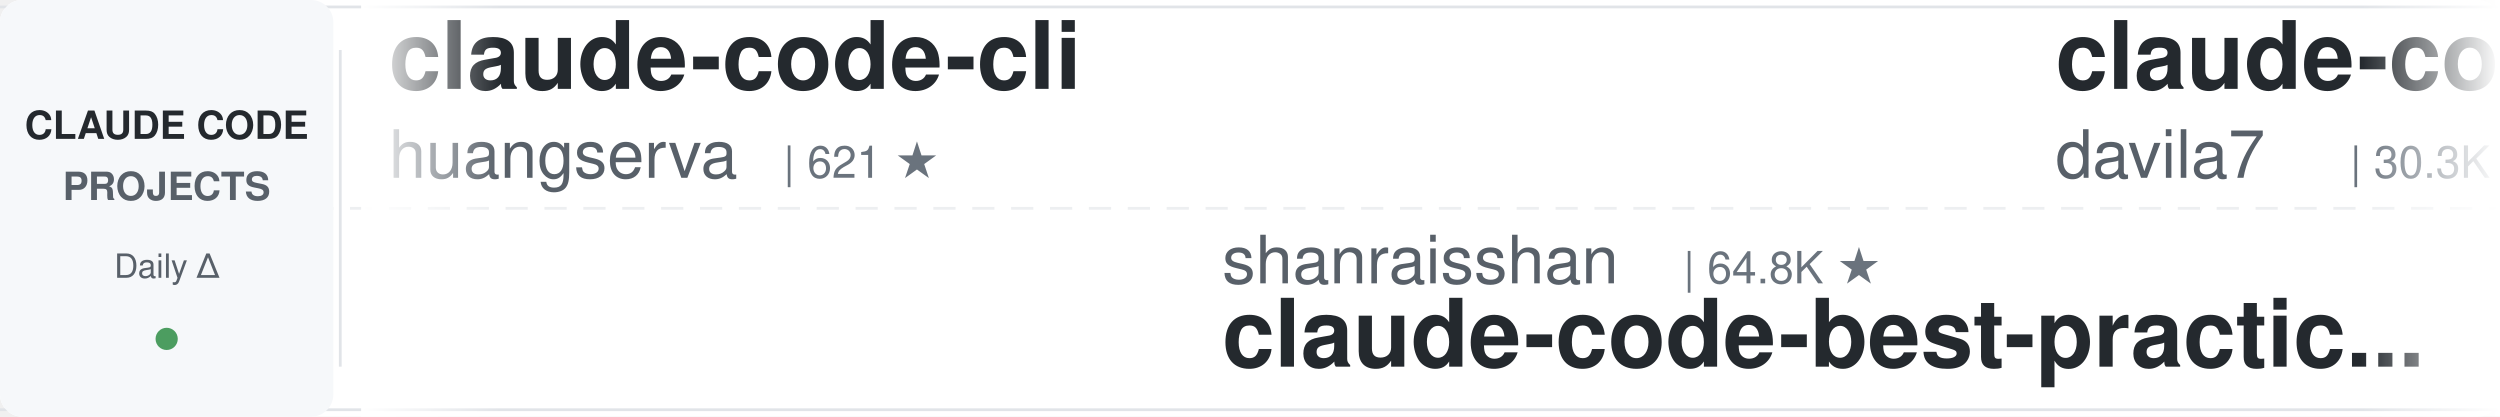
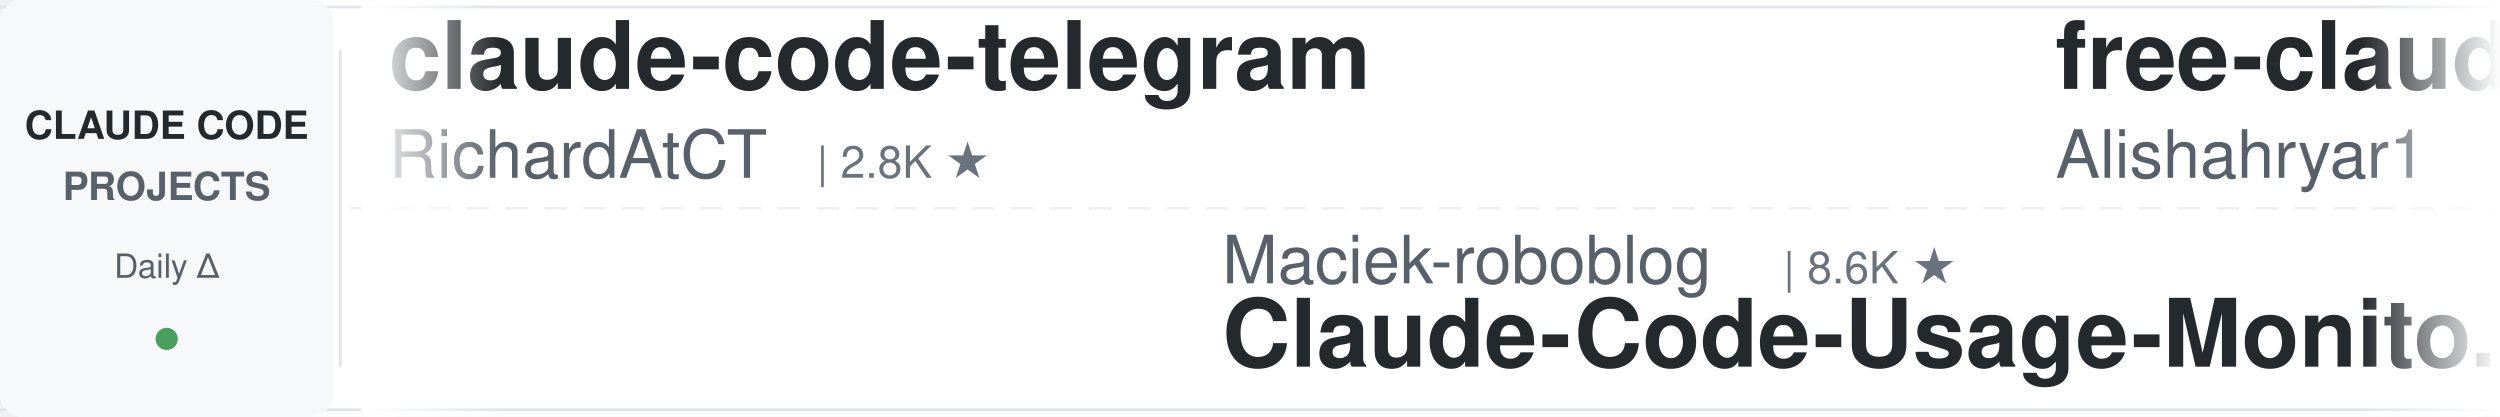
<svg xmlns="http://www.w3.org/2000/svg" width="900" height="150">
  <defs>
    <linearGradient id="leftFade" x1="0%" y1="0%" x2="100%" y2="0%">
      <stop offset="0%" style="stop-color:#ffffff;stop-opacity:1" />
      <stop offset="100%" style="stop-color:#ffffff;stop-opacity:0" />
    </linearGradient>
    <linearGradient id="rightFade" x1="0%" y1="0%" x2="100%" y2="0%">
      <stop offset="0%" style="stop-color:#ffffff;stop-opacity:0" />
      <stop offset="100%" style="stop-color:#ffffff;stop-opacity:1" />
    </linearGradient>
  </defs>
  <rect width="900" height="150" fill="#ffffff" rx="8" />
  <rect x="0" y="2" width="900" height="1" fill="#e1e4e8" />
  <rect x="0" y="147" width="900" height="1" fill="#e1e4e8" />
  <line x1="0" y1="75" x2="900" y2="75" stroke="#e1e4e8" stroke-width="1" stroke-dasharray="8 6" opacity="0.6" />
  <rect x="0" y="0" width="120" height="150" fill="#f6f8fa" rx="8" />
  <text x="60" y="50" font-family="-apple-system, BlinkMacSystemFont, 'Segoe UI', Helvetica, Arial, sans-serif" font-size="14" font-weight="600" fill="#24292e" text-anchor="middle">CLAUDE CODE</text>
  <text x="60" y="72" font-family="-apple-system, BlinkMacSystemFont, 'Segoe UI', Helvetica, Arial, sans-serif" font-size="14" font-weight="600" fill="#586069" text-anchor="middle">PROJECTS</text>
  <text x="60" y="100" font-family="-apple-system, BlinkMacSystemFont, 'Segoe UI', Helvetica, Arial, sans-serif" font-size="12" font-weight="500" fill="#586069" text-anchor="middle">Daily Δ</text>
  <circle cx="60" cy="122" r="4" fill="#22863a" opacity="0.8" />
  <rect x="122" y="18" width="1" height="114" fill="#e1e4e8" />
  <clipPath id="tickerClip">
    <rect x="130" y="0" width="770" height="150" />
  </clipPath>
  <g clip-path="url(#tickerClip)">
    <g id="tickerItems">
      <animateTransform attributeName="transform" attributeType="XML" type="translate" from="0 0" to="-3000 0" dur="54s" repeatCount="indefinite" />
      <g transform="translate(0, 0)">
-         <text x="140" y="32" font-family="-apple-system, BlinkMacSystemFont, 'Segoe UI', Helvetica, Arial, sans-serif" font-size="34" font-weight="600" fill="#24292e">claude-code-cli</text>
-         <text x="140" y="64" font-family="-apple-system, BlinkMacSystemFont, 'Segoe UI', Helvetica, Arial, sans-serif" font-size="24" font-weight="400" fill="#586069">huangserva</text>
-         <text x="282" y="64" font-family="-apple-system, BlinkMacSystemFont, 'Segoe UI', Helvetica, Arial, sans-serif" font-size="16" font-weight="500" fill="#6a737d">| 621 ★</text>
+         <text x="140" y="32" font-family="-apple-system, BlinkMacSystemFont, 'Segoe UI', Helvetica, Arial, sans-serif" font-size="34" font-weight="600" fill="#24292e">claude-code-telegram</text>
+         <text x="140" y="64" font-family="-apple-system, BlinkMacSystemFont, 'Segoe UI', Helvetica, Arial, sans-serif" font-size="24" font-weight="400" fill="#586069">RichardAtCT</text>
+         <text x="294" y="64" font-family="-apple-system, BlinkMacSystemFont, 'Segoe UI', Helvetica, Arial, sans-serif" font-size="16" font-weight="500" fill="#6a737d">| 2.8K ★</text>
      </g>
      <g transform="translate(300, 0)">
-         <text x="140" y="102" font-family="-apple-system, BlinkMacSystemFont, 'Segoe UI', Helvetica, Arial, sans-serif" font-size="24" font-weight="400" fill="#586069">shanraisshan</text>
-         <text x="306" y="102" font-family="-apple-system, BlinkMacSystemFont, 'Segoe UI', Helvetica, Arial, sans-serif" font-size="16" font-weight="500" fill="#6a737d">| 64.8K ★</text>
-         <text x="140" y="132" font-family="-apple-system, BlinkMacSystemFont, 'Segoe UI', Helvetica, Arial, sans-serif" font-size="34" font-weight="600" fill="#24292e">claude-code-best-practic...</text>
+         <text x="140" y="102" font-family="-apple-system, BlinkMacSystemFont, 'Segoe UI', Helvetica, Arial, sans-serif" font-size="24" font-weight="400" fill="#586069">Maciek-roboblog</text>
+         <text x="342" y="102" font-family="-apple-system, BlinkMacSystemFont, 'Segoe UI', Helvetica, Arial, sans-serif" font-size="16" font-weight="500" fill="#6a737d">| 8.6K ★</text>
+         <text x="140" y="132" font-family="-apple-system, BlinkMacSystemFont, 'Segoe UI', Helvetica, Arial, sans-serif" font-size="34" font-weight="600" fill="#24292e">Claude-Code-Usage-Monito...</text>
      </g>
      <g transform="translate(600, 0)">
-         <text x="140" y="32" font-family="-apple-system, BlinkMacSystemFont, 'Segoe UI', Helvetica, Arial, sans-serif" font-size="34" font-weight="600" fill="#24292e">claude-code-templates</text>
-         <text x="140" y="64" font-family="-apple-system, BlinkMacSystemFont, 'Segoe UI', Helvetica, Arial, sans-serif" font-size="24" font-weight="400" fill="#586069">davila7</text>
-         <text x="246" y="64" font-family="-apple-system, BlinkMacSystemFont, 'Segoe UI', Helvetica, Arial, sans-serif" font-size="16" font-weight="500" fill="#6a737d">| 30.3K ★</text>
+         <text x="140" y="32" font-family="-apple-system, BlinkMacSystemFont, 'Segoe UI', Helvetica, Arial, sans-serif" font-size="34" font-weight="600" fill="#24292e">free-claude-code</text>
+         <text x="140" y="64" font-family="-apple-system, BlinkMacSystemFont, 'Segoe UI', Helvetica, Arial, sans-serif" font-size="24" font-weight="400" fill="#586069">Alishahryar1</text>
+         <text x="306" y="64" font-family="-apple-system, BlinkMacSystemFont, 'Segoe UI', Helvetica, Arial, sans-serif" font-size="16" font-weight="500" fill="#6a737d">| 46.2K ★</text>
      </g>
      <g transform="translate(900, 0)">
-         <text x="140" y="102" font-family="-apple-system, BlinkMacSystemFont, 'Segoe UI', Helvetica, Arial, sans-serif" font-size="24" font-weight="400" fill="#586069">anthropics</text>
-         <text x="282" y="102" font-family="-apple-system, BlinkMacSystemFont, 'Segoe UI', Helvetica, Arial, sans-serif" font-size="16" font-weight="500" fill="#6a737d">| 8.7K ★</text>
-         <text x="140" y="132" font-family="-apple-system, BlinkMacSystemFont, 'Segoe UI', Helvetica, Arial, sans-serif" font-size="34" font-weight="600" fill="#24292e">claude-code-action</text>
+         <text x="140" y="102" font-family="-apple-system, BlinkMacSystemFont, 'Segoe UI', Helvetica, Arial, sans-serif" font-size="24" font-weight="400" fill="#586069">SeemSeam</text>
+         <text x="258" y="102" font-family="-apple-system, BlinkMacSystemFont, 'Segoe UI', Helvetica, Arial, sans-serif" font-size="16" font-weight="500" fill="#6a737d">| 3.4K ★</text>
+         <text x="140" y="132" font-family="-apple-system, BlinkMacSystemFont, 'Segoe UI', Helvetica, Arial, sans-serif" font-size="34" font-weight="600" fill="#24292e">claude_codex_bridge</text>
      </g>
      <g transform="translate(1200, 0)">
-         <text x="140" y="32" font-family="-apple-system, BlinkMacSystemFont, 'Segoe UI', Helvetica, Arial, sans-serif" font-size="34" font-weight="600" fill="#24292e">claude-code-cheat-sheet</text>
-         <text x="140" y="64" font-family="-apple-system, BlinkMacSystemFont, 'Segoe UI', Helvetica, Arial, sans-serif" font-size="24" font-weight="400" fill="#586069">Njengah</text>
-         <text x="246" y="64" font-family="-apple-system, BlinkMacSystemFont, 'Segoe UI', Helvetica, Arial, sans-serif" font-size="16" font-weight="500" fill="#6a737d">| 1.9K ★</text>
+         <text x="140" y="32" font-family="-apple-system, BlinkMacSystemFont, 'Segoe UI', Helvetica, Arial, sans-serif" font-size="34" font-weight="600" fill="#24292e">Claude-Code-Game-Studios</text>
+         <text x="140" y="64" font-family="-apple-system, BlinkMacSystemFont, 'Segoe UI', Helvetica, Arial, sans-serif" font-size="24" font-weight="400" fill="#586069">Donchitos</text>
+         <text x="270" y="64" font-family="-apple-system, BlinkMacSystemFont, 'Segoe UI', Helvetica, Arial, sans-serif" font-size="16" font-weight="500" fill="#6a737d">| 24.2K ★</text>
      </g>
      <g transform="translate(1500, 0)">
-         <text x="140" y="102" font-family="-apple-system, BlinkMacSystemFont, 'Segoe UI', Helvetica, Arial, sans-serif" font-size="24" font-weight="400" fill="#586069">alejandrobalderas</text>
-         <text x="366" y="102" font-family="-apple-system, BlinkMacSystemFont, 'Segoe UI', Helvetica, Arial, sans-serif" font-size="16" font-weight="500" fill="#6a737d">| 2.8K ★</text>
-         <text x="140" y="132" font-family="-apple-system, BlinkMacSystemFont, 'Segoe UI', Helvetica, Arial, sans-serif" font-size="34" font-weight="600" fill="#24292e">claude-code-from-source</text>
+         <text x="140" y="102" font-family="-apple-system, BlinkMacSystemFont, 'Segoe UI', Helvetica, Arial, sans-serif" font-size="24" font-weight="400" fill="#586069">VILA-Lab</text>
+         <text x="258" y="102" font-family="-apple-system, BlinkMacSystemFont, 'Segoe UI', Helvetica, Arial, sans-serif" font-size="16" font-weight="500" fill="#6a737d">| 2.1K ★</text>
+         <text x="140" y="132" font-family="-apple-system, BlinkMacSystemFont, 'Segoe UI', Helvetica, Arial, sans-serif" font-size="34" font-weight="600" fill="#24292e">Dive-into-Claude-Code</text>
      </g>
      <g transform="translate(1800, 0)">
-         <text x="140" y="32" font-family="-apple-system, BlinkMacSystemFont, 'Segoe UI', Helvetica, Arial, sans-serif" font-size="34" font-weight="600" fill="#24292e">claude-code-proxy</text>
-         <text x="140" y="64" font-family="-apple-system, BlinkMacSystemFont, 'Segoe UI', Helvetica, Arial, sans-serif" font-size="24" font-weight="400" fill="#586069">1rgs</text>
-         <text x="210" y="64" font-family="-apple-system, BlinkMacSystemFont, 'Segoe UI', Helvetica, Arial, sans-serif" font-size="16" font-weight="500" fill="#6a737d">| 3.7K ★</text>
+         <text x="140" y="32" font-family="-apple-system, BlinkMacSystemFont, 'Segoe UI', Helvetica, Arial, sans-serif" font-size="34" font-weight="600" fill="#24292e">ralph-claude-code</text>
+         <text x="140" y="64" font-family="-apple-system, BlinkMacSystemFont, 'Segoe UI', Helvetica, Arial, sans-serif" font-size="24" font-weight="400" fill="#586069">frankbria</text>
+         <text x="270" y="64" font-family="-apple-system, BlinkMacSystemFont, 'Segoe UI', Helvetica, Arial, sans-serif" font-size="16" font-weight="500" fill="#6a737d">| 9.6K ★</text>
      </g>
      <g transform="translate(2100, 0)">
-         <text x="140" y="102" font-family="-apple-system, BlinkMacSystemFont, 'Segoe UI', Helvetica, Arial, sans-serif" font-size="24" font-weight="400" fill="#586069">affaan-m</text>
-         <text x="258" y="102" font-family="-apple-system, BlinkMacSystemFont, 'Segoe UI', Helvetica, Arial, sans-serif" font-size="16" font-weight="500" fill="#6a737d">| 241.2K ★</text>
-         <text x="140" y="132" font-family="-apple-system, BlinkMacSystemFont, 'Segoe UI', Helvetica, Arial, sans-serif" font-size="34" font-weight="600" fill="#24292e">ECC</text>
+         <text x="140" y="102" font-family="-apple-system, BlinkMacSystemFont, 'Segoe UI', Helvetica, Arial, sans-serif" font-size="24" font-weight="400" fill="#586069">Windy3f3f3f3f</text>
+         <text x="318" y="102" font-family="-apple-system, BlinkMacSystemFont, 'Segoe UI', Helvetica, Arial, sans-serif" font-size="16" font-weight="500" fill="#6a737d">| 2.6K ★</text>
+         <text x="140" y="132" font-family="-apple-system, BlinkMacSystemFont, 'Segoe UI', Helvetica, Arial, sans-serif" font-size="34" font-weight="600" fill="#24292e">claude-code-from-scratch</text>
      </g>
      <g transform="translate(2400, 0)">
-         <text x="140" y="32" font-family="-apple-system, BlinkMacSystemFont, 'Segoe UI', Helvetica, Arial, sans-serif" font-size="34" font-weight="600" fill="#24292e">claude-code-system-promp...</text>
-         <text x="140" y="64" font-family="-apple-system, BlinkMacSystemFont, 'Segoe UI', Helvetica, Arial, sans-serif" font-size="24" font-weight="400" fill="#586069">Piebald-AI</text>
-         <text x="282" y="64" font-family="-apple-system, BlinkMacSystemFont, 'Segoe UI', Helvetica, Arial, sans-serif" font-size="16" font-weight="500" fill="#6a737d">| 12.4K ★</text>
+         <text x="140" y="32" font-family="-apple-system, BlinkMacSystemFont, 'Segoe UI', Helvetica, Arial, sans-serif" font-size="34" font-weight="600" fill="#24292e">andrej-karpathy-skills</text>
+         <text x="140" y="64" font-family="-apple-system, BlinkMacSystemFont, 'Segoe UI', Helvetica, Arial, sans-serif" font-size="24" font-weight="400" fill="#586069">multica-ai</text>
+         <text x="282" y="64" font-family="-apple-system, BlinkMacSystemFont, 'Segoe UI', Helvetica, Arial, sans-serif" font-size="16" font-weight="500" fill="#6a737d">| 204.1K ★</text>
      </g>
      <g transform="translate(2700, 0)">
-         <text x="140" y="102" font-family="-apple-system, BlinkMacSystemFont, 'Segoe UI', Helvetica, Arial, sans-serif" font-size="24" font-weight="400" fill="#586069">VoltAgent</text>
-         <text x="270" y="102" font-family="-apple-system, BlinkMacSystemFont, 'Segoe UI', Helvetica, Arial, sans-serif" font-size="16" font-weight="500" fill="#6a737d">| 24.5K ★</text>
-         <text x="140" y="132" font-family="-apple-system, BlinkMacSystemFont, 'Segoe UI', Helvetica, Arial, sans-serif" font-size="34" font-weight="600" fill="#24292e">awesome-claude-code-suba...</text>
+         <text x="140" y="102" font-family="-apple-system, BlinkMacSystemFont, 'Segoe UI', Helvetica, Arial, sans-serif" font-size="24" font-weight="400" fill="#586069">Pimzino</text>
+         <text x="246" y="102" font-family="-apple-system, BlinkMacSystemFont, 'Segoe UI', Helvetica, Arial, sans-serif" font-size="16" font-weight="500" fill="#6a737d">| 3.8K ★</text>
+         <text x="140" y="132" font-family="-apple-system, BlinkMacSystemFont, 'Segoe UI', Helvetica, Arial, sans-serif" font-size="34" font-weight="600" fill="#24292e">claude-code-spec-workflo...</text>
      </g>
      <g transform="translate(3000, 0)">
-         <text x="140" y="32" font-family="-apple-system, BlinkMacSystemFont, 'Segoe UI', Helvetica, Arial, sans-serif" font-size="34" font-weight="600" fill="#24292e">claude-code-cli</text>
-         <text x="140" y="64" font-family="-apple-system, BlinkMacSystemFont, 'Segoe UI', Helvetica, Arial, sans-serif" font-size="24" font-weight="400" fill="#586069">huangserva</text>
-         <text x="282" y="64" font-family="-apple-system, BlinkMacSystemFont, 'Segoe UI', Helvetica, Arial, sans-serif" font-size="16" font-weight="500" fill="#6a737d">| 621 ★</text>
+         <text x="140" y="32" font-family="-apple-system, BlinkMacSystemFont, 'Segoe UI', Helvetica, Arial, sans-serif" font-size="34" font-weight="600" fill="#24292e">claude-code-telegram</text>
+         <text x="140" y="64" font-family="-apple-system, BlinkMacSystemFont, 'Segoe UI', Helvetica, Arial, sans-serif" font-size="24" font-weight="400" fill="#586069">RichardAtCT</text>
+         <text x="294" y="64" font-family="-apple-system, BlinkMacSystemFont, 'Segoe UI', Helvetica, Arial, sans-serif" font-size="16" font-weight="500" fill="#6a737d">| 2.8K ★</text>
      </g>
      <g transform="translate(3300, 0)">
-         <text x="140" y="102" font-family="-apple-system, BlinkMacSystemFont, 'Segoe UI', Helvetica, Arial, sans-serif" font-size="24" font-weight="400" fill="#586069">shanraisshan</text>
-         <text x="306" y="102" font-family="-apple-system, BlinkMacSystemFont, 'Segoe UI', Helvetica, Arial, sans-serif" font-size="16" font-weight="500" fill="#6a737d">| 64.8K ★</text>
-         <text x="140" y="132" font-family="-apple-system, BlinkMacSystemFont, 'Segoe UI', Helvetica, Arial, sans-serif" font-size="34" font-weight="600" fill="#24292e">claude-code-best-practic...</text>
+         <text x="140" y="102" font-family="-apple-system, BlinkMacSystemFont, 'Segoe UI', Helvetica, Arial, sans-serif" font-size="24" font-weight="400" fill="#586069">Maciek-roboblog</text>
+         <text x="342" y="102" font-family="-apple-system, BlinkMacSystemFont, 'Segoe UI', Helvetica, Arial, sans-serif" font-size="16" font-weight="500" fill="#6a737d">| 8.6K ★</text>
+         <text x="140" y="132" font-family="-apple-system, BlinkMacSystemFont, 'Segoe UI', Helvetica, Arial, sans-serif" font-size="34" font-weight="600" fill="#24292e">Claude-Code-Usage-Monito...</text>
      </g>
      <g transform="translate(3600, 0)">
-         <text x="140" y="32" font-family="-apple-system, BlinkMacSystemFont, 'Segoe UI', Helvetica, Arial, sans-serif" font-size="34" font-weight="600" fill="#24292e">claude-code-templates</text>
-         <text x="140" y="64" font-family="-apple-system, BlinkMacSystemFont, 'Segoe UI', Helvetica, Arial, sans-serif" font-size="24" font-weight="400" fill="#586069">davila7</text>
-         <text x="246" y="64" font-family="-apple-system, BlinkMacSystemFont, 'Segoe UI', Helvetica, Arial, sans-serif" font-size="16" font-weight="500" fill="#6a737d">| 30.3K ★</text>
+         <text x="140" y="32" font-family="-apple-system, BlinkMacSystemFont, 'Segoe UI', Helvetica, Arial, sans-serif" font-size="34" font-weight="600" fill="#24292e">free-claude-code</text>
+         <text x="140" y="64" font-family="-apple-system, BlinkMacSystemFont, 'Segoe UI', Helvetica, Arial, sans-serif" font-size="24" font-weight="400" fill="#586069">Alishahryar1</text>
+         <text x="306" y="64" font-family="-apple-system, BlinkMacSystemFont, 'Segoe UI', Helvetica, Arial, sans-serif" font-size="16" font-weight="500" fill="#6a737d">| 46.2K ★</text>
      </g>
      <g transform="translate(3900, 0)">
-         <text x="140" y="102" font-family="-apple-system, BlinkMacSystemFont, 'Segoe UI', Helvetica, Arial, sans-serif" font-size="24" font-weight="400" fill="#586069">anthropics</text>
-         <text x="282" y="102" font-family="-apple-system, BlinkMacSystemFont, 'Segoe UI', Helvetica, Arial, sans-serif" font-size="16" font-weight="500" fill="#6a737d">| 8.7K ★</text>
-         <text x="140" y="132" font-family="-apple-system, BlinkMacSystemFont, 'Segoe UI', Helvetica, Arial, sans-serif" font-size="34" font-weight="600" fill="#24292e">claude-code-action</text>
+         <text x="140" y="102" font-family="-apple-system, BlinkMacSystemFont, 'Segoe UI', Helvetica, Arial, sans-serif" font-size="24" font-weight="400" fill="#586069">SeemSeam</text>
+         <text x="258" y="102" font-family="-apple-system, BlinkMacSystemFont, 'Segoe UI', Helvetica, Arial, sans-serif" font-size="16" font-weight="500" fill="#6a737d">| 3.4K ★</text>
+         <text x="140" y="132" font-family="-apple-system, BlinkMacSystemFont, 'Segoe UI', Helvetica, Arial, sans-serif" font-size="34" font-weight="600" fill="#24292e">claude_codex_bridge</text>
      </g>
    </g>
  </g>
  <rect x="130" y="0" width="50" height="150" fill="url(#leftFade)" />
  <rect x="850" y="0" width="50" height="150" fill="url(#rightFade)" />
</svg>
